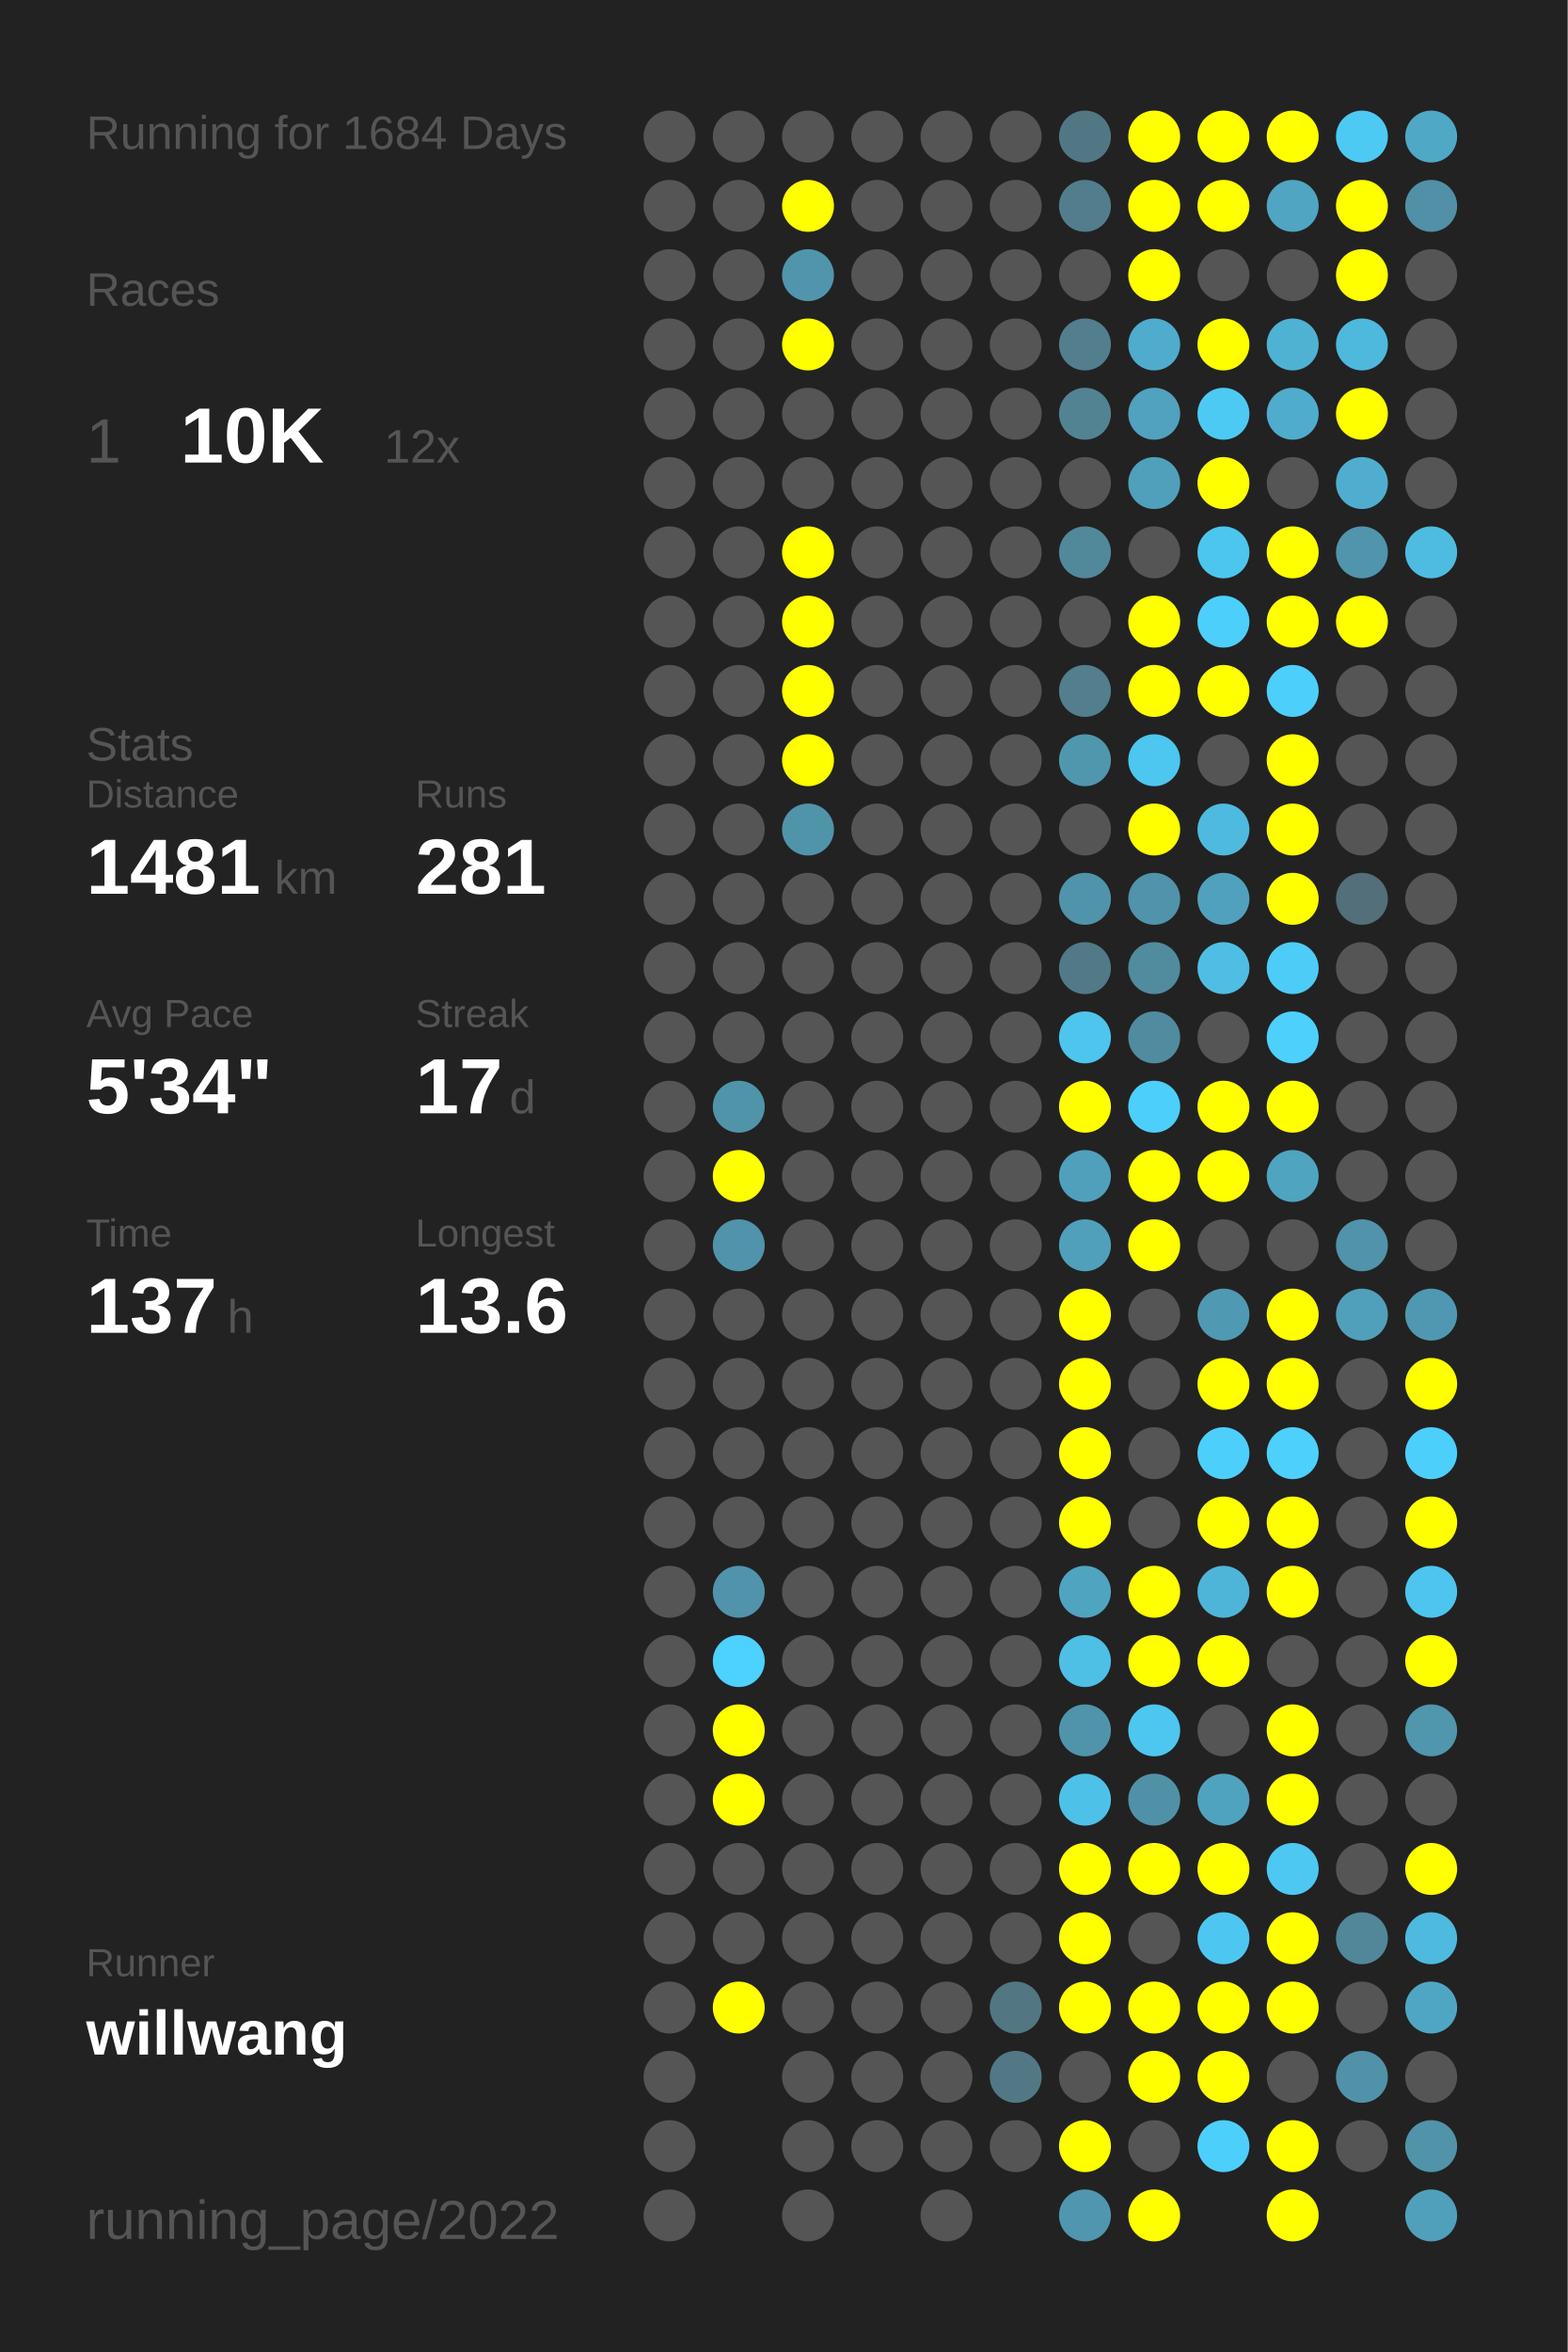
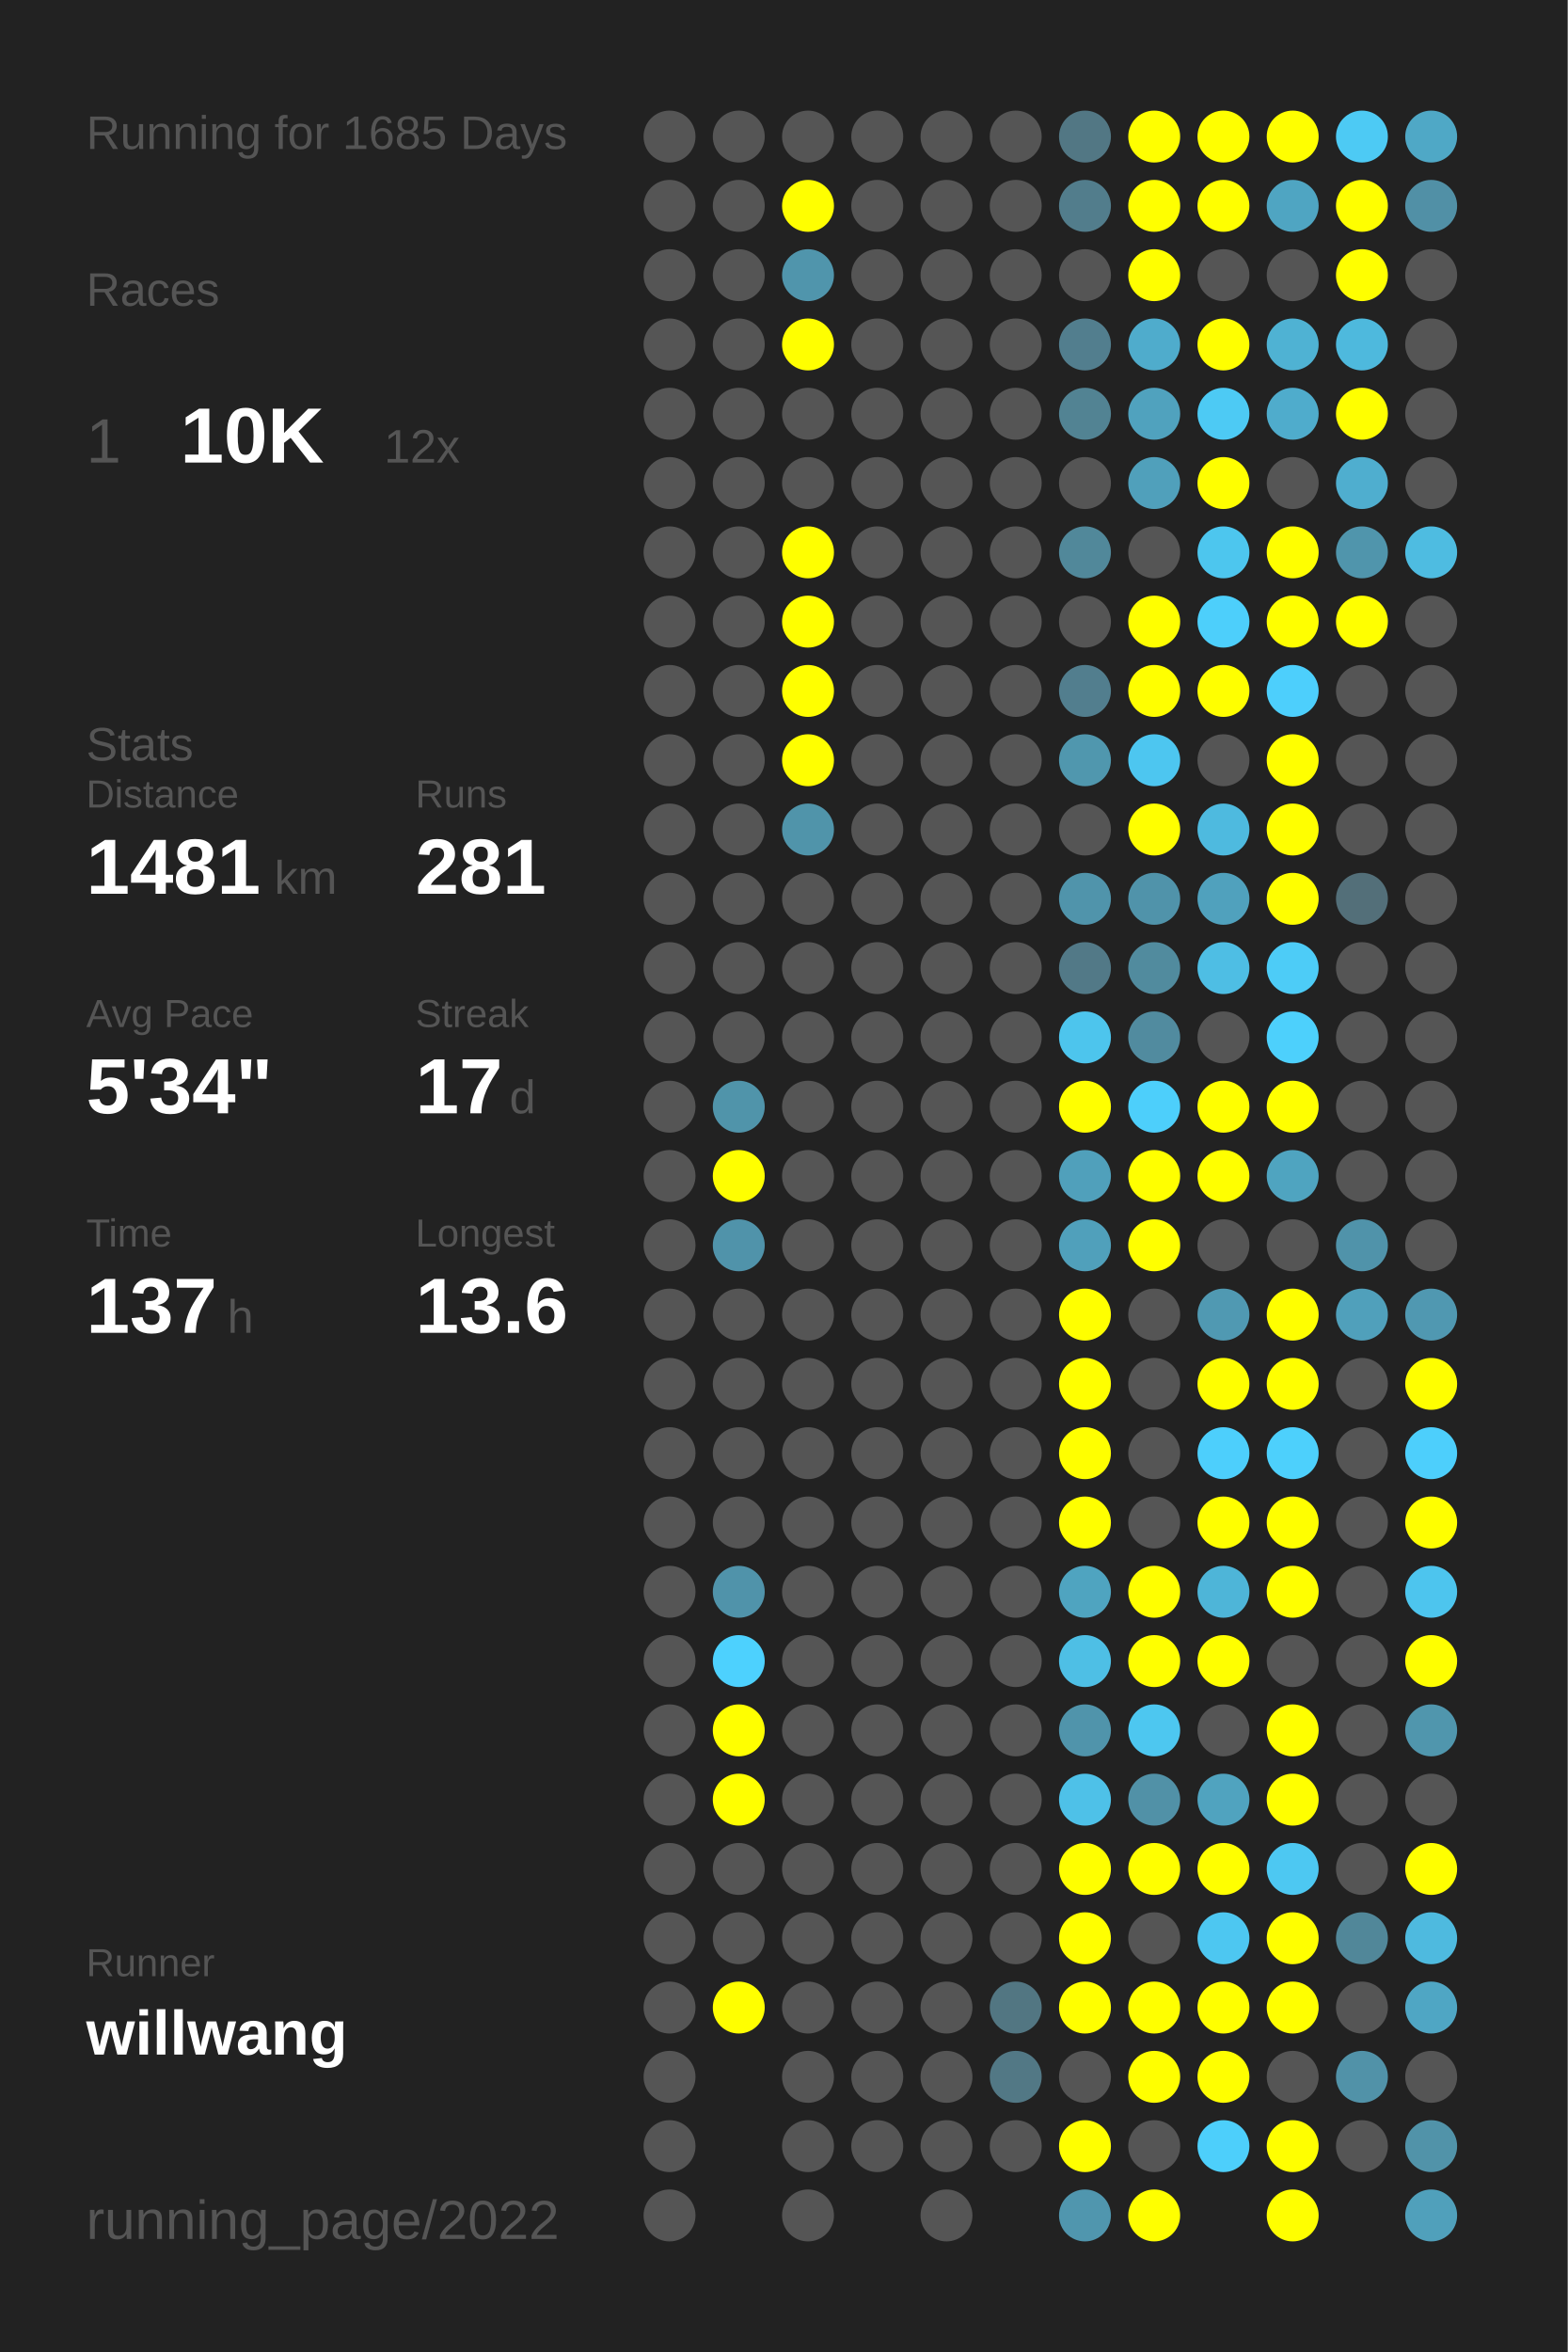
<svg xmlns="http://www.w3.org/2000/svg" baseProfile="full" height="300mm" version="1.1" viewBox="0,0,200,300" width="200mm">
  <defs />
  <rect fill="#222222" height="300" width="200" x="0" y="0" />
-   <text fill="#555555" style="font-size:6px; font-family:Arial;" x="11" y="19">Running for 1684 Days</text>
+   <text fill="#555555" style="font-size:6px; font-family:Arial;" x="11" y="19">Running for 1685 Days</text>
  <text fill="#555555" style="font-size:6px; font-family:Arial;" x="11" y="39">Races</text>
  <text fill="#555555" style="font-size:8px; font-family:Arial;" x="11" y="59">1</text>
  <text fill="#FFFFFF" style="font-size:10px; font-family:Arial; font-weight:bold;" x="23" y="59">10K</text>
  <text fill="#555555" style="font-size:6px; font-family:Arial;" x="49" y="59">12x</text>
  <text fill="#555555" style="font-size:6px; font-family:Arial;" x="11" y="97">Stats</text>
  <text fill="#555555" style="font-size:5px; font-family:Arial;" x="11" y="103">Distance</text>
  <text fill="#FFFFFF" style="font-size:10px; font-family:Arial; font-weight:bold;" x="11" y="114">1481</text>
  <text fill="#555555" style="font-size:6px; font-family:Arial;" x="35" y="114">km</text>
  <text fill="#555555" style="font-size:5px; font-family:Arial;" x="53" y="103">Runs</text>
  <text fill="#FFFFFF" style="font-size:10px; font-family:Arial; font-weight:bold;" x="53" y="114">281</text>
  <text fill="#555555" style="font-size:5px; font-family:Arial;" x="11" y="131">Avg Pace</text>
  <text fill="#FFFFFF" style="font-size:10px; font-family:Arial; font-weight:bold;" x="11" y="142">5'34"</text>
  <text fill="#555555" style="font-size:5px; font-family:Arial;" x="53" y="131">Streak</text>
  <text fill="#FFFFFF" style="font-size:10px; font-family:Arial; font-weight:bold;" x="53" y="142">17</text>
  <text fill="#555555" style="font-size:6px; font-family:Arial;" x="65" y="142">d</text>
  <text fill="#555555" style="font-size:5px; font-family:Arial;" x="11" y="159">Time</text>
  <text fill="#FFFFFF" style="font-size:10px; font-family:Arial; font-weight:bold;" x="11" y="170">137</text>
  <text fill="#555555" style="font-size:6px; font-family:Arial;" x="29" y="170">h</text>
  <text fill="#555555" style="font-size:5px; font-family:Arial;" x="53" y="159">Longest</text>
  <text fill="#FFFFFF" style="font-size:10px; font-family:Arial; font-weight:bold;" x="53" y="170">13.6</text>
  <text fill="#555555" style="font-size:5px; font-family:Arial;" x="11" y="252.065">Runner</text>
  <text fill="#FFFFFF" style="font-size:8px; font-family:Arial; font-weight:bold;" x="11" y="262.065">willwang</text>
  <text fill="#555555" style="font-size:7px; font-family:Arial;" x="11" y="285.581">running_page/2022</text>
  <circle cx="85.417" cy="17.419" fill="#555555" r="3.312" />
  <circle cx="85.417" cy="26.258" fill="#555555" r="3.312" />
  <circle cx="85.417" cy="35.097" fill="#555555" r="3.312" />
  <circle cx="85.417" cy="43.935" fill="#555555" r="3.312" />
  <circle cx="85.417" cy="52.774" fill="#555555" r="3.312" />
  <circle cx="85.417" cy="61.613" fill="#555555" r="3.312" />
  <circle cx="85.417" cy="70.452" fill="#555555" r="3.312" />
  <circle cx="85.417" cy="79.29" fill="#555555" r="3.312" />
  <circle cx="85.417" cy="88.129" fill="#555555" r="3.312" />
  <circle cx="85.417" cy="96.968" fill="#555555" r="3.312" />
  <circle cx="85.417" cy="105.806" fill="#555555" r="3.312" />
  <circle cx="85.417" cy="114.645" fill="#555555" r="3.312" />
  <circle cx="85.417" cy="123.484" fill="#555555" r="3.312" />
  <circle cx="85.417" cy="132.323" fill="#555555" r="3.312" />
  <circle cx="85.417" cy="141.161" fill="#555555" r="3.312" />
  <circle cx="85.417" cy="150" fill="#555555" r="3.312" />
  <circle cx="85.417" cy="158.839" fill="#555555" r="3.312" />
  <circle cx="85.417" cy="167.677" fill="#555555" r="3.312" />
  <circle cx="85.417" cy="176.516" fill="#555555" r="3.312" />
  <circle cx="85.417" cy="185.355" fill="#555555" r="3.312" />
  <circle cx="85.417" cy="194.194" fill="#555555" r="3.312" />
  <circle cx="85.417" cy="203.032" fill="#555555" r="3.312" />
  <circle cx="85.417" cy="211.871" fill="#555555" r="3.312" />
  <circle cx="85.417" cy="220.71" fill="#555555" r="3.312" />
  <circle cx="85.417" cy="229.548" fill="#555555" r="3.312" />
  <circle cx="85.417" cy="238.387" fill="#555555" r="3.312" />
  <circle cx="85.417" cy="247.226" fill="#555555" r="3.312" />
  <circle cx="85.417" cy="256.065" fill="#555555" r="3.312" />
  <circle cx="85.417" cy="264.903" fill="#555555" r="3.312" />
  <circle cx="85.417" cy="273.742" fill="#555555" r="3.312" />
  <circle cx="85.417" cy="282.581" fill="#555555" r="3.312" />
  <circle cx="94.25" cy="17.419" fill="#555555" r="3.312" />
  <circle cx="94.25" cy="26.258" fill="#555555" r="3.312" />
  <circle cx="94.25" cy="35.097" fill="#555555" r="3.312" />
  <circle cx="94.25" cy="43.935" fill="#555555" r="3.312" />
  <circle cx="94.25" cy="52.774" fill="#555555" r="3.312" />
  <circle cx="94.25" cy="61.613" fill="#555555" r="3.312" />
  <circle cx="94.25" cy="70.452" fill="#555555" r="3.312" />
  <circle cx="94.25" cy="79.29" fill="#555555" r="3.312" />
  <circle cx="94.25" cy="88.129" fill="#555555" r="3.312" />
  <circle cx="94.25" cy="96.968" fill="#555555" r="3.312" />
  <circle cx="94.25" cy="105.806" fill="#555555" r="3.312" />
  <circle cx="94.25" cy="114.645" fill="#555555" r="3.312" />
  <circle cx="94.25" cy="123.484" fill="#555555" r="3.312" />
  <circle cx="94.25" cy="132.323" fill="#555555" r="3.312" />
  <circle cx="94.25" cy="141.161" fill="#5094aa" r="3.312" />
  <circle cx="94.25" cy="150" fill="#FFFF00" r="3.312" />
  <circle cx="94.25" cy="158.839" fill="#5093aa" r="3.312" />
  <circle cx="94.25" cy="167.677" fill="#555555" r="3.312" />
  <circle cx="94.25" cy="176.516" fill="#555555" r="3.312" />
  <circle cx="94.25" cy="185.355" fill="#555555" r="3.312" />
  <circle cx="94.25" cy="194.194" fill="#555555" r="3.312" />
  <circle cx="94.25" cy="203.032" fill="#5093aa" r="3.312" />
  <circle cx="94.25" cy="211.871" fill="#4dd1fe" r="3.312" />
  <circle cx="94.25" cy="220.71" fill="#FFFF00" r="3.312" />
  <circle cx="94.25" cy="229.548" fill="#FFFF00" r="3.312" />
  <circle cx="94.25" cy="238.387" fill="#555555" r="3.312" />
  <circle cx="94.25" cy="247.226" fill="#555555" r="3.312" />
  <circle cx="94.25" cy="256.065" fill="#FFFF00" r="3.312" />
  <circle cx="103.083" cy="17.419" fill="#555555" r="3.312" />
  <circle cx="103.083" cy="26.258" fill="#FFFF00" r="3.312" />
  <circle cx="103.083" cy="35.097" fill="#5095ac" r="3.312" />
  <circle cx="103.083" cy="43.935" fill="#FFFF00" r="3.312" />
  <circle cx="103.083" cy="52.774" fill="#555555" r="3.312" />
  <circle cx="103.083" cy="61.613" fill="#555555" r="3.312" />
  <circle cx="103.083" cy="70.452" fill="#FFFF00" r="3.312" />
  <circle cx="103.083" cy="79.29" fill="#FFFF00" r="3.312" />
  <circle cx="103.083" cy="88.129" fill="#FFFF00" r="3.312" />
  <circle cx="103.083" cy="96.968" fill="#FFFF00" r="3.312" />
  <circle cx="103.083" cy="105.806" fill="#5094aa" r="3.312" />
  <circle cx="103.083" cy="114.645" fill="#555555" r="3.312" />
  <circle cx="103.083" cy="123.484" fill="#555555" r="3.312" />
  <circle cx="103.083" cy="132.323" fill="#555555" r="3.312" />
  <circle cx="103.083" cy="141.161" fill="#555555" r="3.312" />
  <circle cx="103.083" cy="150" fill="#555555" r="3.312" />
  <circle cx="103.083" cy="158.839" fill="#555555" r="3.312" />
  <circle cx="103.083" cy="167.677" fill="#555555" r="3.312" />
  <circle cx="103.083" cy="176.516" fill="#555555" r="3.312" />
  <circle cx="103.083" cy="185.355" fill="#555555" r="3.312" />
  <circle cx="103.083" cy="194.194" fill="#555555" r="3.312" />
  <circle cx="103.083" cy="203.032" fill="#555555" r="3.312" />
  <circle cx="103.083" cy="211.871" fill="#555555" r="3.312" />
  <circle cx="103.083" cy="220.71" fill="#555555" r="3.312" />
  <circle cx="103.083" cy="229.548" fill="#555555" r="3.312" />
  <circle cx="103.083" cy="238.387" fill="#555555" r="3.312" />
  <circle cx="103.083" cy="247.226" fill="#555555" r="3.312" />
  <circle cx="103.083" cy="256.065" fill="#555555" r="3.312" />
  <circle cx="103.083" cy="264.903" fill="#555555" r="3.312" />
  <circle cx="103.083" cy="273.742" fill="#555555" r="3.312" />
  <circle cx="103.083" cy="282.581" fill="#555555" r="3.312" />
  <circle cx="111.917" cy="17.419" fill="#555555" r="3.312" />
  <circle cx="111.917" cy="26.258" fill="#555555" r="3.312" />
  <circle cx="111.917" cy="35.097" fill="#555555" r="3.312" />
  <circle cx="111.917" cy="43.935" fill="#555555" r="3.312" />
  <circle cx="111.917" cy="52.774" fill="#555555" r="3.312" />
  <circle cx="111.917" cy="61.613" fill="#555555" r="3.312" />
  <circle cx="111.917" cy="70.452" fill="#555555" r="3.312" />
  <circle cx="111.917" cy="79.29" fill="#555555" r="3.312" />
  <circle cx="111.917" cy="88.129" fill="#555555" r="3.312" />
  <circle cx="111.917" cy="96.968" fill="#555555" r="3.312" />
  <circle cx="111.917" cy="105.806" fill="#555555" r="3.312" />
  <circle cx="111.917" cy="114.645" fill="#555555" r="3.312" />
  <circle cx="111.917" cy="123.484" fill="#555555" r="3.312" />
  <circle cx="111.917" cy="132.323" fill="#555555" r="3.312" />
  <circle cx="111.917" cy="141.161" fill="#555555" r="3.312" />
  <circle cx="111.917" cy="150" fill="#555555" r="3.312" />
  <circle cx="111.917" cy="158.839" fill="#555555" r="3.312" />
  <circle cx="111.917" cy="167.677" fill="#555555" r="3.312" />
  <circle cx="111.917" cy="176.516" fill="#555555" r="3.312" />
  <circle cx="111.917" cy="185.355" fill="#555555" r="3.312" />
  <circle cx="111.917" cy="194.194" fill="#555555" r="3.312" />
  <circle cx="111.917" cy="203.032" fill="#555555" r="3.312" />
  <circle cx="111.917" cy="211.871" fill="#555555" r="3.312" />
  <circle cx="111.917" cy="220.71" fill="#555555" r="3.312" />
  <circle cx="111.917" cy="229.548" fill="#555555" r="3.312" />
  <circle cx="111.917" cy="238.387" fill="#555555" r="3.312" />
  <circle cx="111.917" cy="247.226" fill="#555555" r="3.312" />
  <circle cx="111.917" cy="256.065" fill="#555555" r="3.312" />
  <circle cx="111.917" cy="264.903" fill="#555555" r="3.312" />
  <circle cx="111.917" cy="273.742" fill="#555555" r="3.312" />
  <circle cx="120.75" cy="17.419" fill="#555555" r="3.312" />
  <circle cx="120.75" cy="26.258" fill="#555555" r="3.312" />
  <circle cx="120.75" cy="35.097" fill="#555555" r="3.312" />
  <circle cx="120.75" cy="43.935" fill="#555555" r="3.312" />
  <circle cx="120.75" cy="52.774" fill="#555555" r="3.312" />
  <circle cx="120.75" cy="61.613" fill="#555555" r="3.312" />
  <circle cx="120.75" cy="70.452" fill="#555555" r="3.312" />
  <circle cx="120.75" cy="79.29" fill="#555555" r="3.312" />
  <circle cx="120.75" cy="88.129" fill="#555555" r="3.312" />
  <circle cx="120.75" cy="96.968" fill="#555555" r="3.312" />
  <circle cx="120.75" cy="105.806" fill="#555555" r="3.312" />
  <circle cx="120.75" cy="114.645" fill="#555555" r="3.312" />
  <circle cx="120.75" cy="123.484" fill="#555555" r="3.312" />
  <circle cx="120.75" cy="132.323" fill="#555555" r="3.312" />
  <circle cx="120.75" cy="141.161" fill="#555555" r="3.312" />
  <circle cx="120.75" cy="150" fill="#555555" r="3.312" />
  <circle cx="120.75" cy="158.839" fill="#555555" r="3.312" />
  <circle cx="120.75" cy="167.677" fill="#555555" r="3.312" />
  <circle cx="120.75" cy="176.516" fill="#555555" r="3.312" />
  <circle cx="120.75" cy="185.355" fill="#555555" r="3.312" />
  <circle cx="120.75" cy="194.194" fill="#555555" r="3.312" />
  <circle cx="120.75" cy="203.032" fill="#555555" r="3.312" />
  <circle cx="120.75" cy="211.871" fill="#555555" r="3.312" />
  <circle cx="120.75" cy="220.71" fill="#555555" r="3.312" />
  <circle cx="120.75" cy="229.548" fill="#555555" r="3.312" />
  <circle cx="120.75" cy="238.387" fill="#555555" r="3.312" />
  <circle cx="120.75" cy="247.226" fill="#555555" r="3.312" />
  <circle cx="120.75" cy="256.065" fill="#555555" r="3.312" />
  <circle cx="120.75" cy="264.903" fill="#555555" r="3.312" />
  <circle cx="120.75" cy="273.742" fill="#555555" r="3.312" />
  <circle cx="120.75" cy="282.581" fill="#555555" r="3.312" />
  <circle cx="129.583" cy="17.419" fill="#555555" r="3.312" />
  <circle cx="129.583" cy="26.258" fill="#555555" r="3.312" />
  <circle cx="129.583" cy="35.097" fill="#555555" r="3.312" />
  <circle cx="129.583" cy="43.935" fill="#555555" r="3.312" />
  <circle cx="129.583" cy="52.774" fill="#555555" r="3.312" />
  <circle cx="129.583" cy="61.613" fill="#555555" r="3.312" />
  <circle cx="129.583" cy="70.452" fill="#555555" r="3.312" />
  <circle cx="129.583" cy="79.29" fill="#555555" r="3.312" />
  <circle cx="129.583" cy="88.129" fill="#555555" r="3.312" />
  <circle cx="129.583" cy="96.968" fill="#555555" r="3.312" />
  <circle cx="129.583" cy="105.806" fill="#555555" r="3.312" />
  <circle cx="129.583" cy="114.645" fill="#555555" r="3.312" />
  <circle cx="129.583" cy="123.484" fill="#555555" r="3.312" />
  <circle cx="129.583" cy="132.323" fill="#555555" r="3.312" />
  <circle cx="129.583" cy="141.161" fill="#555555" r="3.312" />
  <circle cx="129.583" cy="150" fill="#555555" r="3.312" />
  <circle cx="129.583" cy="158.839" fill="#555555" r="3.312" />
  <circle cx="129.583" cy="167.677" fill="#555555" r="3.312" />
  <circle cx="129.583" cy="176.516" fill="#555555" r="3.312" />
  <circle cx="129.583" cy="185.355" fill="#555555" r="3.312" />
  <circle cx="129.583" cy="194.194" fill="#555555" r="3.312" />
  <circle cx="129.583" cy="203.032" fill="#555555" r="3.312" />
  <circle cx="129.583" cy="211.871" fill="#555555" r="3.312" />
  <circle cx="129.583" cy="220.71" fill="#555555" r="3.312" />
  <circle cx="129.583" cy="229.548" fill="#555555" r="3.312" />
  <circle cx="129.583" cy="238.387" fill="#555555" r="3.312" />
  <circle cx="129.583" cy="247.226" fill="#555555" r="3.312" />
  <circle cx="129.583" cy="256.065" fill="#527682" r="3.312" />
  <circle cx="129.583" cy="264.903" fill="#527885" r="3.312" />
  <circle cx="129.583" cy="273.742" fill="#555555" r="3.312" />
  <circle cx="138.417" cy="17.419" fill="#527784" r="3.312" />
  <circle cx="138.417" cy="26.258" fill="#527d8c" r="3.312" />
  <circle cx="138.417" cy="35.097" fill="#555555" r="3.312" />
  <circle cx="138.417" cy="43.935" fill="#527e8e" r="3.312" />
  <circle cx="138.417" cy="52.774" fill="#528393" r="3.312" />
  <circle cx="138.417" cy="61.613" fill="#555555" r="3.312" />
  <circle cx="138.417" cy="70.452" fill="#51889a" r="3.312" />
  <circle cx="138.417" cy="79.29" fill="#555555" r="3.312" />
  <circle cx="138.417" cy="88.129" fill="#527e8e" r="3.312" />
  <circle cx="138.417" cy="96.968" fill="#5097ae" r="3.312" />
  <circle cx="138.417" cy="105.806" fill="#555555" r="3.312" />
  <circle cx="138.417" cy="114.645" fill="#5094ab" r="3.312" />
  <circle cx="138.417" cy="123.484" fill="#527987" r="3.312" />
  <circle cx="138.417" cy="132.323" fill="#4dc5ed" r="3.312" />
  <circle cx="138.417" cy="141.161" fill="#FFFF00" r="3.312" />
  <circle cx="138.417" cy="150" fill="#50a0bb" r="3.312" />
  <circle cx="138.417" cy="158.839" fill="#50a0bb" r="3.312" />
  <circle cx="138.417" cy="167.677" fill="#FFFF00" r="3.312" />
  <circle cx="138.417" cy="176.516" fill="#FFFF00" r="3.312" />
  <circle cx="138.417" cy="185.355" fill="#FFFF00" r="3.312" />
  <circle cx="138.417" cy="194.194" fill="#FFFF00" r="3.312" />
  <circle cx="138.417" cy="203.032" fill="#4fa4c0" r="3.312" />
  <circle cx="138.417" cy="211.871" fill="#4ebfe5" r="3.312" />
  <circle cx="138.417" cy="220.71" fill="#5094ab" r="3.312" />
  <circle cx="138.417" cy="229.548" fill="#4ec1e8" r="3.312" />
  <circle cx="138.417" cy="238.387" fill="#FFFF00" r="3.312" />
  <circle cx="138.417" cy="247.226" fill="#FFFF00" r="3.312" />
  <circle cx="138.417" cy="256.065" fill="#FFFF00" r="3.312" />
  <circle cx="138.417" cy="264.903" fill="#555555" r="3.312" />
  <circle cx="138.417" cy="273.742" fill="#FFFF00" r="3.312" />
  <circle cx="138.417" cy="282.581" fill="#5096ae" r="3.312" />
  <circle cx="147.25" cy="17.419" fill="#FFFF00" r="3.312" />
  <circle cx="147.25" cy="26.258" fill="#FFFF00" r="3.312" />
  <circle cx="147.25" cy="35.097" fill="#FFFF00" r="3.312" />
  <circle cx="147.25" cy="43.935" fill="#4faccc" r="3.312" />
  <circle cx="147.25" cy="52.774" fill="#50a2be" r="3.312" />
  <circle cx="147.25" cy="61.613" fill="#50a0bb" r="3.312" />
  <circle cx="147.25" cy="70.452" fill="#555555" r="3.312" />
  <circle cx="147.25" cy="79.29" fill="#FFFF00" r="3.312" />
  <circle cx="147.25" cy="88.129" fill="#FFFF00" r="3.312" />
  <circle cx="147.25" cy="96.968" fill="#4dc6f0" r="3.312" />
  <circle cx="147.25" cy="105.806" fill="#FFFF00" r="3.312" />
  <circle cx="147.25" cy="114.645" fill="#5093aa" r="3.312" />
  <circle cx="147.25" cy="123.484" fill="#518b9e" r="3.312" />
  <circle cx="147.25" cy="132.323" fill="#518b9f" r="3.312" />
  <circle cx="147.25" cy="141.161" fill="#4dcffb" r="3.312" />
  <circle cx="147.25" cy="150" fill="#FFFF00" r="3.312" />
  <circle cx="147.25" cy="158.839" fill="#FFFF00" r="3.312" />
  <circle cx="147.25" cy="167.677" fill="#555555" r="3.312" />
  <circle cx="147.25" cy="176.516" fill="#555555" r="3.312" />
  <circle cx="147.25" cy="185.355" fill="#555555" r="3.312" />
  <circle cx="147.25" cy="194.194" fill="#555555" r="3.312" />
  <circle cx="147.25" cy="203.032" fill="#FFFF00" r="3.312" />
  <circle cx="147.25" cy="211.871" fill="#FFFF00" r="3.312" />
  <circle cx="147.25" cy="220.71" fill="#4dc7f0" r="3.312" />
  <circle cx="147.25" cy="229.548" fill="#5191a7" r="3.312" />
  <circle cx="147.25" cy="238.387" fill="#FFFF00" r="3.312" />
  <circle cx="147.25" cy="247.226" fill="#555555" r="3.312" />
  <circle cx="147.25" cy="256.065" fill="#FFFF00" r="3.312" />
  <circle cx="147.25" cy="264.903" fill="#FFFF00" r="3.312" />
  <circle cx="147.25" cy="273.742" fill="#555555" r="3.312" />
  <circle cx="147.25" cy="282.581" fill="#FFFF00" r="3.312" />
  <circle cx="156.083" cy="17.419" fill="#FFFF00" r="3.312" />
  <circle cx="156.083" cy="26.258" fill="#FFFF00" r="3.312" />
  <circle cx="156.083" cy="35.097" fill="#555555" r="3.312" />
  <circle cx="156.083" cy="43.935" fill="#FFFF00" r="3.312" />
  <circle cx="156.083" cy="52.774" fill="#4dcaf4" r="3.312" />
  <circle cx="156.083" cy="61.613" fill="#FFFF00" r="3.312" />
  <circle cx="156.083" cy="70.452" fill="#4dc6ee" r="3.312" />
  <circle cx="156.083" cy="79.29" fill="#4dcffb" r="3.312" />
  <circle cx="156.083" cy="88.129" fill="#FFFF00" r="3.312" />
  <circle cx="156.083" cy="96.968" fill="#555555" r="3.312" />
  <circle cx="156.083" cy="105.806" fill="#4ebadf" r="3.312" />
  <circle cx="156.083" cy="114.645" fill="#50a1bd" r="3.312" />
  <circle cx="156.083" cy="123.484" fill="#4ebee4" r="3.312" />
  <circle cx="156.083" cy="132.323" fill="#555555" r="3.312" />
  <circle cx="156.083" cy="141.161" fill="#FFFF00" r="3.312" />
  <circle cx="156.083" cy="150" fill="#FFFF00" r="3.312" />
  <circle cx="156.083" cy="158.839" fill="#555555" r="3.312" />
  <circle cx="156.083" cy="167.677" fill="#5099b2" r="3.312" />
  <circle cx="156.083" cy="176.516" fill="#FFFF00" r="3.312" />
  <circle cx="156.083" cy="185.355" fill="#4dcffc" r="3.312" />
  <circle cx="156.083" cy="194.194" fill="#FFFF00" r="3.312" />
  <circle cx="156.083" cy="203.032" fill="#4eb5d8" r="3.312" />
  <circle cx="156.083" cy="211.871" fill="#FFFF00" r="3.312" />
  <circle cx="156.083" cy="220.71" fill="#555555" r="3.312" />
  <circle cx="156.083" cy="229.548" fill="#50a3bf" r="3.312" />
  <circle cx="156.083" cy="238.387" fill="#FFFF00" r="3.312" />
  <circle cx="156.083" cy="247.226" fill="#4dc7f1" r="3.312" />
  <circle cx="156.083" cy="256.065" fill="#FFFF00" r="3.312" />
  <circle cx="156.083" cy="264.903" fill="#FFFF00" r="3.312" />
  <circle cx="156.083" cy="273.742" fill="#4dcffb" r="3.312" />
  <circle cx="164.917" cy="17.419" fill="#FFFF00" r="3.312" />
  <circle cx="164.917" cy="26.258" fill="#4fa5c2" r="3.312" />
  <circle cx="164.917" cy="35.097" fill="#555555" r="3.312" />
  <circle cx="164.917" cy="43.935" fill="#4fb2d3" r="3.312" />
  <circle cx="164.917" cy="52.774" fill="#4faccc" r="3.312" />
  <circle cx="164.917" cy="61.613" fill="#555555" r="3.312" />
  <circle cx="164.917" cy="70.452" fill="#FFFF00" r="3.312" />
  <circle cx="164.917" cy="79.29" fill="#FFFF00" r="3.312" />
  <circle cx="164.917" cy="88.129" fill="#4dcffc" r="3.312" />
  <circle cx="164.917" cy="96.968" fill="#FFFF00" r="3.312" />
  <circle cx="164.917" cy="105.806" fill="#FFFF00" r="3.312" />
  <circle cx="164.917" cy="114.645" fill="#FFFF00" r="3.312" />
  <circle cx="164.917" cy="123.484" fill="#4dccf7" r="3.312" />
  <circle cx="164.917" cy="132.323" fill="#4dd0fc" r="3.312" />
  <circle cx="164.917" cy="141.161" fill="#FFFF00" r="3.312" />
  <circle cx="164.917" cy="150" fill="#4fa4c0" r="3.312" />
  <circle cx="164.917" cy="158.839" fill="#555555" r="3.312" />
  <circle cx="164.917" cy="167.677" fill="#FFFF00" r="3.312" />
  <circle cx="164.917" cy="176.516" fill="#FFFF00" r="3.312" />
  <circle cx="164.917" cy="185.355" fill="#4dd0fc" r="3.312" />
  <circle cx="164.917" cy="194.194" fill="#FFFF00" r="3.312" />
  <circle cx="164.917" cy="203.032" fill="#FFFF00" r="3.312" />
  <circle cx="164.917" cy="211.871" fill="#555555" r="3.312" />
  <circle cx="164.917" cy="220.71" fill="#FFFF00" r="3.312" />
  <circle cx="164.917" cy="229.548" fill="#FFFF00" r="3.312" />
  <circle cx="164.917" cy="238.387" fill="#4dc8f2" r="3.312" />
  <circle cx="164.917" cy="247.226" fill="#FFFF00" r="3.312" />
  <circle cx="164.917" cy="256.065" fill="#FFFF00" r="3.312" />
  <circle cx="164.917" cy="264.903" fill="#555555" r="3.312" />
  <circle cx="164.917" cy="273.742" fill="#FFFF00" r="3.312" />
  <circle cx="164.917" cy="282.581" fill="#FFFF00" r="3.312" />
  <circle cx="173.75" cy="17.419" fill="#4dcaf4" r="3.312" />
  <circle cx="173.75" cy="26.258" fill="#FFFF00" r="3.312" />
  <circle cx="173.75" cy="35.097" fill="#FFFF00" r="3.312" />
  <circle cx="173.75" cy="43.935" fill="#4eb9dd" r="3.312" />
  <circle cx="173.75" cy="52.774" fill="#FFFF00" r="3.312" />
  <circle cx="173.75" cy="61.613" fill="#4faecf" r="3.312" />
  <circle cx="173.75" cy="70.452" fill="#5095ac" r="3.312" />
  <circle cx="173.75" cy="79.29" fill="#FFFF00" r="3.312" />
  <circle cx="173.75" cy="88.129" fill="#555555" r="3.312" />
  <circle cx="173.75" cy="96.968" fill="#555555" r="3.312" />
  <circle cx="173.75" cy="105.806" fill="#555555" r="3.312" />
  <circle cx="173.75" cy="114.645" fill="#536f79" r="3.312" />
  <circle cx="173.75" cy="123.484" fill="#555555" r="3.312" />
  <circle cx="173.75" cy="132.323" fill="#555555" r="3.312" />
  <circle cx="173.75" cy="141.161" fill="#555555" r="3.312" />
  <circle cx="173.75" cy="150" fill="#555555" r="3.312" />
  <circle cx="173.75" cy="158.839" fill="#5093aa" r="3.312" />
  <circle cx="173.75" cy="167.677" fill="#50a0bb" r="3.312" />
  <circle cx="173.75" cy="176.516" fill="#555555" r="3.312" />
  <circle cx="173.75" cy="185.355" fill="#555555" r="3.312" />
  <circle cx="173.75" cy="194.194" fill="#555555" r="3.312" />
  <circle cx="173.75" cy="203.032" fill="#555555" r="3.312" />
  <circle cx="173.75" cy="211.871" fill="#555555" r="3.312" />
  <circle cx="173.75" cy="220.71" fill="#555555" r="3.312" />
  <circle cx="173.75" cy="229.548" fill="#555555" r="3.312" />
  <circle cx="173.75" cy="238.387" fill="#555555" r="3.312" />
  <circle cx="173.75" cy="247.226" fill="#518799" r="3.312" />
  <circle cx="173.75" cy="256.065" fill="#555555" r="3.312" />
  <circle cx="173.75" cy="264.903" fill="#5192a8" r="3.312" />
  <circle cx="173.75" cy="273.742" fill="#555555" r="3.312" />
  <circle cx="182.583" cy="17.419" fill="#4fa8c6" r="3.312" />
  <circle cx="182.583" cy="26.258" fill="#5190a6" r="3.312" />
  <circle cx="182.583" cy="35.097" fill="#555555" r="3.312" />
  <circle cx="182.583" cy="43.935" fill="#555555" r="3.312" />
  <circle cx="182.583" cy="52.774" fill="#555555" r="3.312" />
  <circle cx="182.583" cy="61.613" fill="#555555" r="3.312" />
  <circle cx="182.583" cy="70.452" fill="#4ebce1" r="3.312" />
  <circle cx="182.583" cy="79.29" fill="#555555" r="3.312" />
  <circle cx="182.583" cy="88.129" fill="#555555" r="3.312" />
  <circle cx="182.583" cy="96.968" fill="#555555" r="3.312" />
  <circle cx="182.583" cy="105.806" fill="#555555" r="3.312" />
  <circle cx="182.583" cy="114.645" fill="#555555" r="3.312" />
  <circle cx="182.583" cy="123.484" fill="#555555" r="3.312" />
  <circle cx="182.583" cy="132.323" fill="#555555" r="3.312" />
  <circle cx="182.583" cy="141.161" fill="#555555" r="3.312" />
  <circle cx="182.583" cy="150" fill="#555555" r="3.312" />
  <circle cx="182.583" cy="158.839" fill="#555555" r="3.312" />
  <circle cx="182.583" cy="167.677" fill="#5098b1" r="3.312" />
  <circle cx="182.583" cy="176.516" fill="#FFFF00" r="3.312" />
  <circle cx="182.583" cy="185.355" fill="#4dcffc" r="3.312" />
  <circle cx="182.583" cy="194.194" fill="#FFFF00" r="3.312" />
  <circle cx="182.583" cy="203.032" fill="#4dc5ee" r="3.312" />
  <circle cx="182.583" cy="211.871" fill="#FFFF00" r="3.312" />
  <circle cx="182.583" cy="220.71" fill="#5096ad" r="3.312" />
  <circle cx="182.583" cy="229.548" fill="#555555" r="3.312" />
  <circle cx="182.583" cy="238.387" fill="#FFFF00" r="3.312" />
  <circle cx="182.583" cy="247.226" fill="#4ebadf" r="3.312" />
  <circle cx="182.583" cy="256.065" fill="#4fa6c4" r="3.312" />
  <circle cx="182.583" cy="264.903" fill="#555555" r="3.312" />
  <circle cx="182.583" cy="273.742" fill="#5193a9" r="3.312" />
  <circle cx="182.583" cy="282.581" fill="#50a0bb" r="3.312" />
</svg>
